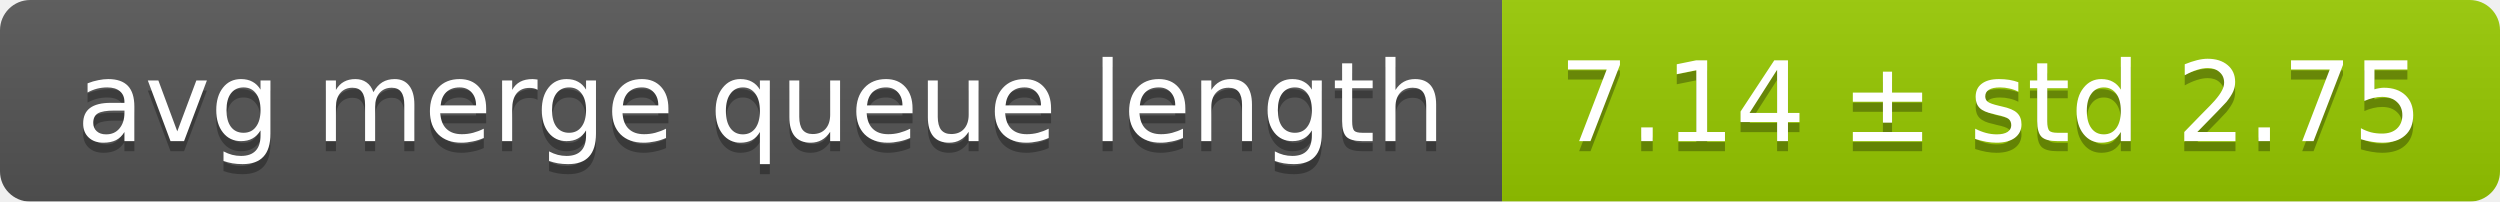
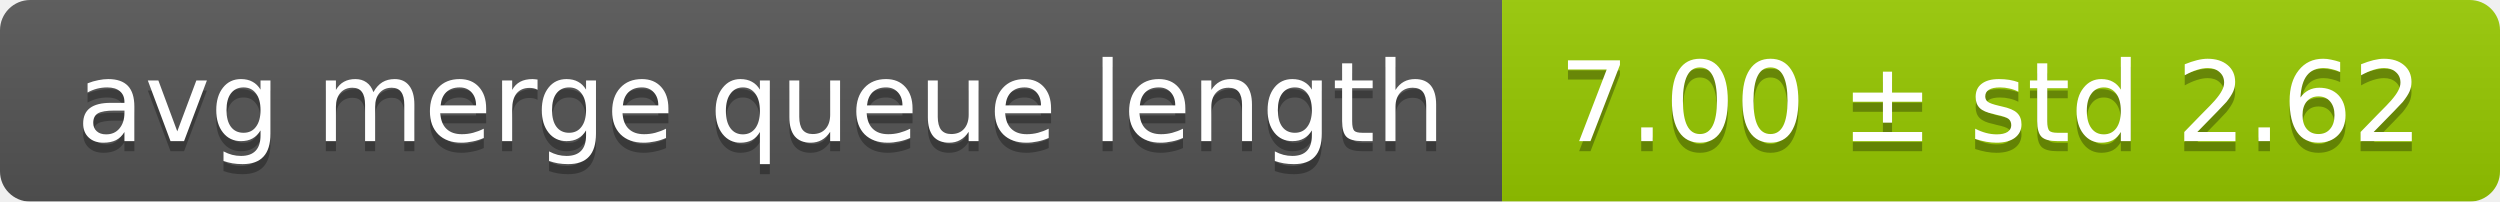
<svg xmlns="http://www.w3.org/2000/svg" width="248" height="20">
  <linearGradient id="smooth" x2="0" y2="100%">
    <stop offset="0" stop-color="#bbb" stop-opacity=".1" />
    <stop offset="1" stop-opacity=".1" />
  </linearGradient>
  <mask id="round">
    <rect width="248" height="20" rx="3" fill="#fff" />
  </mask>
  <g mask="url(#round)">
    <rect width="149" height="20" fill="#555" />
    <rect x="149" width="99" height="20" fill="#97ca00" />
    <rect width="248" height="20" fill="url(#smooth)" />
  </g>
  <g fill="#fff" text-anchor="middle" font-family="DejaVu Sans,Verdana,Geneva,sans-serif" font-size="11">
    <text x="75.5" y="15" fill="#010101" fill-opacity=".3">avg merge queue length</text>
    <text x="75.5" y="14">avg merge queue length</text>
-     <text x="197.5" y="15" fill="#010101" fill-opacity=".3">7.14 ± std 2.75</text>
-     <text x="197.5" y="14">7.14 ± std 2.75</text>
+     <text x="197.5" y="15" fill="#010101" fill-opacity=".3">7.00 ± std 2.62</text>
+     <text x="197.5" y="14">7.00 ± std 2.62</text>
  </g>
</svg>
